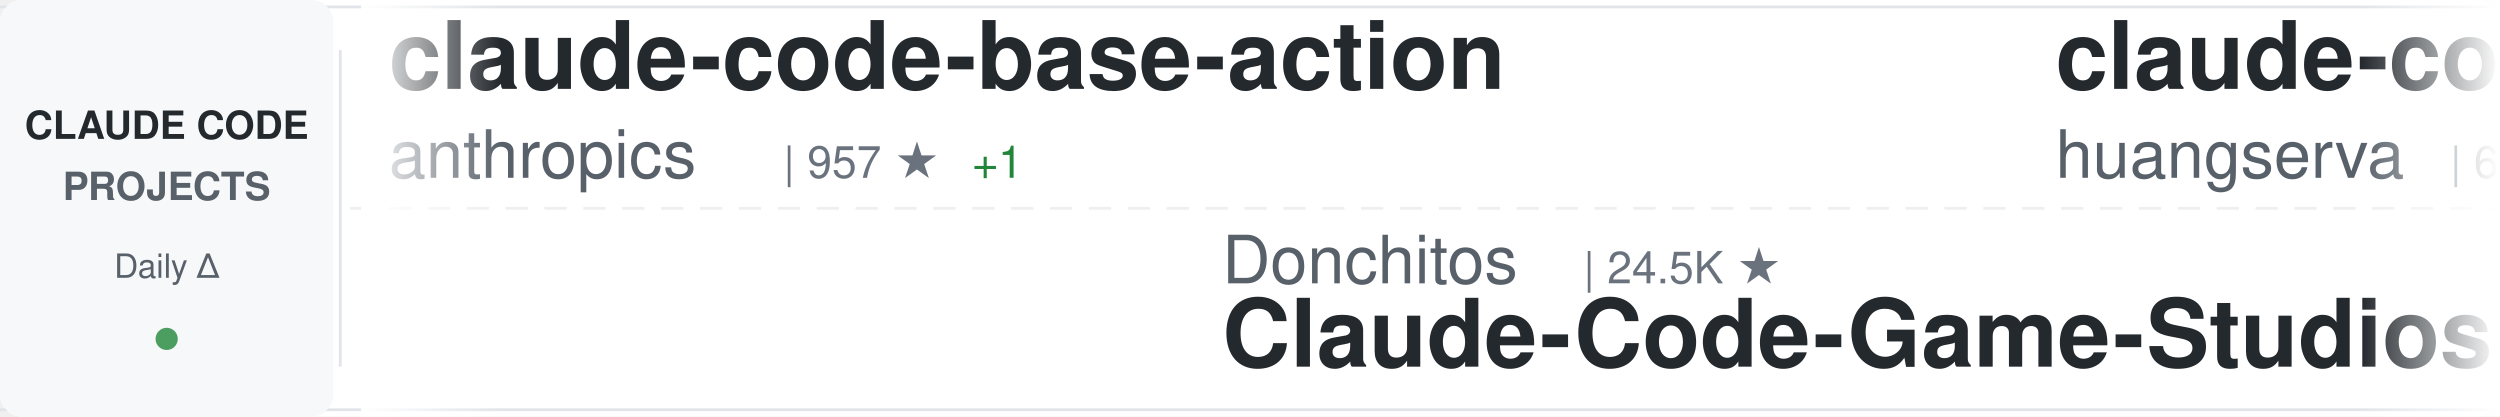
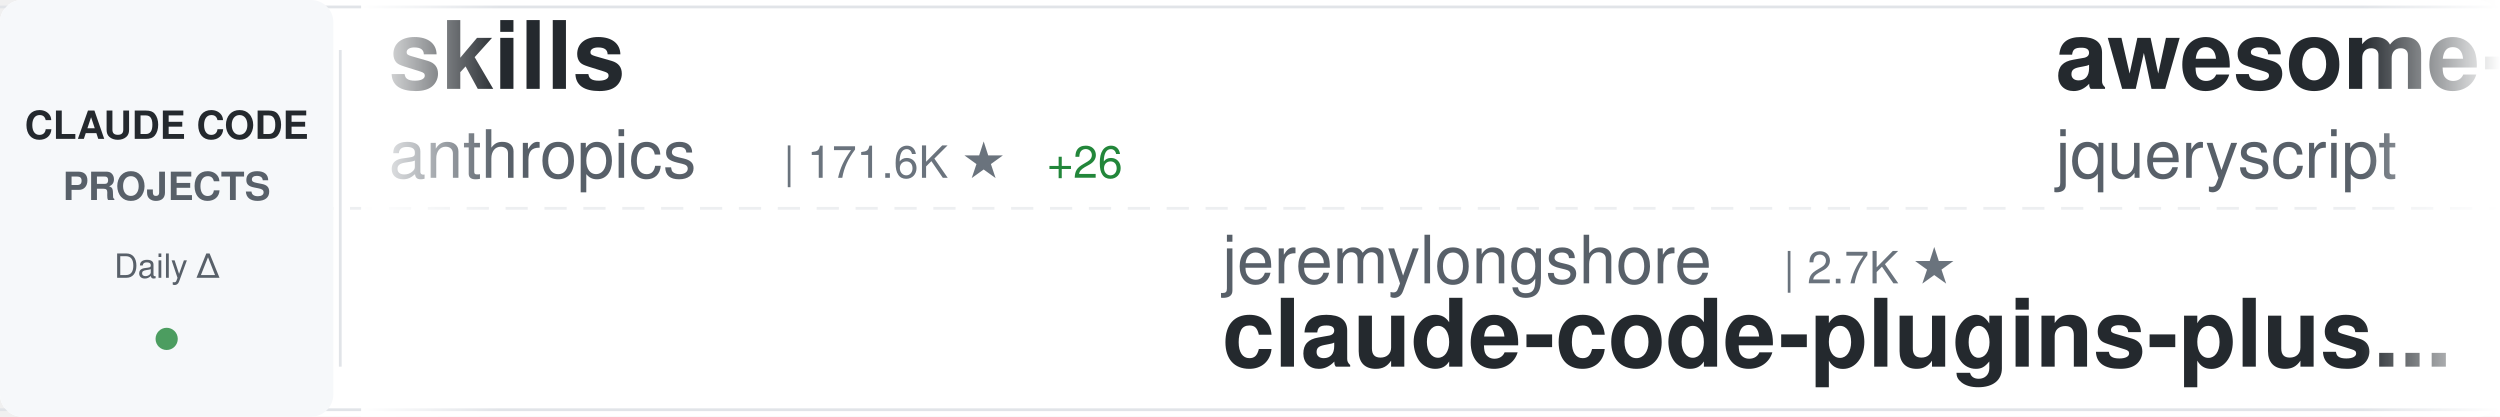
<svg xmlns="http://www.w3.org/2000/svg" width="900" height="150">
  <defs>
    <linearGradient id="awesomeLeftFade" x1="0%" y1="0%" x2="100%" y2="0%">
      <stop offset="0%" style="stop-color:#ffffff;stop-opacity:1" />
      <stop offset="100%" style="stop-color:#ffffff;stop-opacity:0" />
    </linearGradient>
    <linearGradient id="awesomeRightFade" x1="0%" y1="0%" x2="100%" y2="0%">
      <stop offset="0%" style="stop-color:#ffffff;stop-opacity:0" />
      <stop offset="100%" style="stop-color:#ffffff;stop-opacity:1" />
    </linearGradient>
  </defs>
  <rect width="900" height="150" fill="#ffffff" rx="8" />
  <rect x="0" y="2" width="900" height="1" fill="#e1e4e8" />
  <rect x="0" y="147" width="900" height="1" fill="#e1e4e8" />
  <line x1="0" y1="75" x2="900" y2="75" stroke="#e1e4e8" stroke-width="1" stroke-dasharray="8 6" opacity="0.6" />
  <rect x="0" y="0" width="120" height="150" fill="#f6f8fa" rx="8" />
  <text x="60" y="50" font-family="-apple-system, BlinkMacSystemFont, 'Segoe UI', Helvetica, Arial, sans-serif" font-size="14" font-weight="600" fill="#24292e" text-anchor="middle">CLAUDE CODE</text>
  <text x="60" y="72" font-family="-apple-system, BlinkMacSystemFont, 'Segoe UI', Helvetica, Arial, sans-serif" font-size="14" font-weight="600" fill="#586069" text-anchor="middle">PROJECTS</text>
  <text x="60" y="100" font-family="-apple-system, BlinkMacSystemFont, 'Segoe UI', Helvetica, Arial, sans-serif" font-size="12" font-weight="500" fill="#586069" text-anchor="middle">Daily Δ</text>
  <circle cx="60" cy="122" r="4" fill="#22863a" opacity="0.8" />
  <rect x="122" y="18" width="1" height="114" fill="#e1e4e8" />
  <clipPath id="awesomeTickerClip">
    <rect x="130" y="0" width="770" height="150" />
  </clipPath>
  <g clip-path="url(#awesomeTickerClip)">
    <g id="awesomeTickerItems">
      <animateTransform attributeName="transform" attributeType="XML" type="translate" from="0 0" to="-3000 0" dur="54s" repeatCount="indefinite" />
      <g transform="translate(0, 0)">
-         <text x="140" y="32" font-family="-apple-system, BlinkMacSystemFont, 'Segoe UI', Helvetica, Arial, sans-serif" font-size="34" font-weight="600" fill="#24292e">claude-code-base-action</text>
+         <text x="140" y="32" font-family="-apple-system, BlinkMacSystemFont, 'Segoe UI', Helvetica, Arial, sans-serif" font-size="34" font-weight="600" fill="#24292e">skills</text>
        <text x="140" y="64" font-family="-apple-system, BlinkMacSystemFont, 'Segoe UI', Helvetica, Arial, sans-serif" font-size="24" font-weight="400" fill="#586069">anthropics</text>
-         <text x="282" y="64" font-family="-apple-system, BlinkMacSystemFont, 'Segoe UI', Helvetica, Arial, sans-serif" font-size="16" font-weight="500" fill="#6a737d">| 957 ★</text>
-         <text x="350" y="64" font-family="-apple-system, BlinkMacSystemFont, 'Segoe UI', Helvetica, Arial, sans-serif" font-size="16" font-weight="500" fill="#22863a"> +1</text>
+         <text x="282" y="64" font-family="-apple-system, BlinkMacSystemFont, 'Segoe UI', Helvetica, Arial, sans-serif" font-size="16" font-weight="500" fill="#6a737d">| 171.6K ★</text>
+         <text x="377" y="64" font-family="-apple-system, BlinkMacSystemFont, 'Segoe UI', Helvetica, Arial, sans-serif" font-size="16" font-weight="500" fill="#22863a"> +26</text>
      </g>
      <g transform="translate(300, 0)">
-         <text x="140" y="102" font-family="-apple-system, BlinkMacSystemFont, 'Segoe UI', Helvetica, Arial, sans-serif" font-size="24" font-weight="400" fill="#586069">Donchitos</text>
-         <text x="270" y="102" font-family="-apple-system, BlinkMacSystemFont, 'Segoe UI', Helvetica, Arial, sans-serif" font-size="16" font-weight="500" fill="#6a737d">| 24.5K ★</text>
-         <text x="140" y="132" font-family="-apple-system, BlinkMacSystemFont, 'Segoe UI', Helvetica, Arial, sans-serif" font-size="34" font-weight="600" fill="#24292e">Claude-Code-Game-Studios</text>
+         <text x="140" y="102" font-family="-apple-system, BlinkMacSystemFont, 'Segoe UI', Helvetica, Arial, sans-serif" font-size="24" font-weight="400" fill="#586069">jeremylongshore</text>
+         <text x="342" y="102" font-family="-apple-system, BlinkMacSystemFont, 'Segoe UI', Helvetica, Arial, sans-serif" font-size="16" font-weight="500" fill="#6a737d">| 2.7K ★</text>
+         <text x="140" y="132" font-family="-apple-system, BlinkMacSystemFont, 'Segoe UI', Helvetica, Arial, sans-serif" font-size="34" font-weight="600" fill="#24292e">claude-code-plugins-plus...</text>
      </g>
      <g transform="translate(600, 0)">
-         <text x="140" y="32" font-family="-apple-system, BlinkMacSystemFont, 'Segoe UI', Helvetica, Arial, sans-serif" font-size="34" font-weight="600" fill="#24292e">claude-code-cli</text>
-         <text x="140" y="64" font-family="-apple-system, BlinkMacSystemFont, 'Segoe UI', Helvetica, Arial, sans-serif" font-size="24" font-weight="400" fill="#586069">huangserva</text>
-         <text x="282" y="64" font-family="-apple-system, BlinkMacSystemFont, 'Segoe UI', Helvetica, Arial, sans-serif" font-size="16" font-weight="500" fill="#6a737d">| 625 ★</text>
+         <text x="140" y="32" font-family="-apple-system, BlinkMacSystemFont, 'Segoe UI', Helvetica, Arial, sans-serif" font-size="34" font-weight="600" fill="#24292e">awesome-claude-code</text>
+         <text x="140" y="64" font-family="-apple-system, BlinkMacSystemFont, 'Segoe UI', Helvetica, Arial, sans-serif" font-size="24" font-weight="400" fill="#586069">jqueryscript</text>
+         <text x="306" y="64" font-family="-apple-system, BlinkMacSystemFont, 'Segoe UI', Helvetica, Arial, sans-serif" font-size="16" font-weight="500" fill="#6a737d">| 504 ★</text>
      </g>
      <g transform="translate(900, 0)">
-         <text x="140" y="102" font-family="-apple-system, BlinkMacSystemFont, 'Segoe UI', Helvetica, Arial, sans-serif" font-size="24" font-weight="400" fill="#586069">andrew-kramer-inno</text>
-         <text x="378" y="102" font-family="-apple-system, BlinkMacSystemFont, 'Segoe UI', Helvetica, Arial, sans-serif" font-size="16" font-weight="500" fill="#6a737d">| 593 ★</text>
-         <text x="140" y="132" font-family="-apple-system, BlinkMacSystemFont, 'Segoe UI', Helvetica, Arial, sans-serif" font-size="34" font-weight="600" fill="#24292e">claude-code-source-build</text>
+         <text x="140" y="102" font-family="-apple-system, BlinkMacSystemFont, 'Segoe UI', Helvetica, Arial, sans-serif" font-size="24" font-weight="400" fill="#586069">pedrohcgs</text>
+         <text x="270" y="102" font-family="-apple-system, BlinkMacSystemFont, 'Segoe UI', Helvetica, Arial, sans-serif" font-size="16" font-weight="500" fill="#6a737d">| 1.5K ★</text>
+         <text x="347" y="102" font-family="-apple-system, BlinkMacSystemFont, 'Segoe UI', Helvetica, Arial, sans-serif" font-size="16" font-weight="500" fill="#cb2431"> -1</text>
+         <text x="140" y="132" font-family="-apple-system, BlinkMacSystemFont, 'Segoe UI', Helvetica, Arial, sans-serif" font-size="34" font-weight="600" fill="#24292e">claude-code-my-workflow</text>
      </g>
      <g transform="translate(1200, 0)">
-         <text x="140" y="32" font-family="-apple-system, BlinkMacSystemFont, 'Segoe UI', Helvetica, Arial, sans-serif" font-size="34" font-weight="600" fill="#24292e">claude-code-best-practic...</text>
-         <text x="140" y="64" font-family="-apple-system, BlinkMacSystemFont, 'Segoe UI', Helvetica, Arial, sans-serif" font-size="24" font-weight="400" fill="#586069">shanraisshan</text>
-         <text x="306" y="64" font-family="-apple-system, BlinkMacSystemFont, 'Segoe UI', Helvetica, Arial, sans-serif" font-size="16" font-weight="500" fill="#6a737d">| 65.0K ★</text>
-         <text x="392" y="64" font-family="-apple-system, BlinkMacSystemFont, 'Segoe UI', Helvetica, Arial, sans-serif" font-size="16" font-weight="500" fill="#22863a"> +3</text>
+         <text x="140" y="32" font-family="-apple-system, BlinkMacSystemFont, 'Segoe UI', Helvetica, Arial, sans-serif" font-size="34" font-weight="600" fill="#24292e">my-claude-code-setup</text>
+         <text x="140" y="64" font-family="-apple-system, BlinkMacSystemFont, 'Segoe UI', Helvetica, Arial, sans-serif" font-size="24" font-weight="400" fill="#586069">centminmod</text>
+         <text x="282" y="64" font-family="-apple-system, BlinkMacSystemFont, 'Segoe UI', Helvetica, Arial, sans-serif" font-size="16" font-weight="500" fill="#6a737d">| 2.6K ★</text>
+         <text x="359" y="64" font-family="-apple-system, BlinkMacSystemFont, 'Segoe UI', Helvetica, Arial, sans-serif" font-size="16" font-weight="500" fill="#22863a"> +1</text>
      </g>
      <g transform="translate(1500, 0)">
-         <text x="140" y="102" font-family="-apple-system, BlinkMacSystemFont, 'Segoe UI', Helvetica, Arial, sans-serif" font-size="24" font-weight="400" fill="#586069">rohitg00</text>
-         <text x="258" y="102" font-family="-apple-system, BlinkMacSystemFont, 'Segoe UI', Helvetica, Arial, sans-serif" font-size="16" font-weight="500" fill="#6a737d">| 2.5K ★</text>
-         <text x="140" y="132" font-family="-apple-system, BlinkMacSystemFont, 'Segoe UI', Helvetica, Arial, sans-serif" font-size="34" font-weight="600" fill="#24292e">awesome-claude-code-tool...</text>
+         <text x="140" y="102" font-family="-apple-system, BlinkMacSystemFont, 'Segoe UI', Helvetica, Arial, sans-serif" font-size="24" font-weight="400" fill="#586069">Cranot</text>
+         <text x="234" y="102" font-family="-apple-system, BlinkMacSystemFont, 'Segoe UI', Helvetica, Arial, sans-serif" font-size="16" font-weight="500" fill="#6a737d">| 2.9K ★</text>
+         <text x="140" y="132" font-family="-apple-system, BlinkMacSystemFont, 'Segoe UI', Helvetica, Arial, sans-serif" font-size="34" font-weight="600" fill="#24292e">claude-code-guide</text>
      </g>
      <g transform="translate(1800, 0)">
-         <text x="140" y="32" font-family="-apple-system, BlinkMacSystemFont, 'Segoe UI', Helvetica, Arial, sans-serif" font-size="34" font-weight="600" fill="#24292e">claude-coder</text>
-         <text x="140" y="64" font-family="-apple-system, BlinkMacSystemFont, 'Segoe UI', Helvetica, Arial, sans-serif" font-size="24" font-weight="400" fill="#586069">kodu-ai</text>
-         <text x="246" y="64" font-family="-apple-system, BlinkMacSystemFont, 'Segoe UI', Helvetica, Arial, sans-serif" font-size="16" font-weight="500" fill="#6a737d">| 5.2K ★</text>
+         <text x="140" y="32" font-family="-apple-system, BlinkMacSystemFont, 'Segoe UI', Helvetica, Arial, sans-serif" font-size="34" font-weight="600" fill="#24292e">claude-code-transcripts</text>
+         <text x="140" y="64" font-family="-apple-system, BlinkMacSystemFont, 'Segoe UI', Helvetica, Arial, sans-serif" font-size="24" font-weight="400" fill="#586069">simonw</text>
+         <text x="234" y="64" font-family="-apple-system, BlinkMacSystemFont, 'Segoe UI', Helvetica, Arial, sans-serif" font-size="16" font-weight="500" fill="#6a737d">| 1.7K ★</text>
      </g>
      <g transform="translate(2100, 0)">
-         <text x="140" y="102" font-family="-apple-system, BlinkMacSystemFont, 'Segoe UI', Helvetica, Arial, sans-serif" font-size="24" font-weight="400" fill="#586069">lintsinghua</text>
-         <text x="294" y="102" font-family="-apple-system, BlinkMacSystemFont, 'Segoe UI', Helvetica, Arial, sans-serif" font-size="16" font-weight="500" fill="#6a737d">| 4.1K ★</text>
-         <text x="140" y="132" font-family="-apple-system, BlinkMacSystemFont, 'Segoe UI', Helvetica, Arial, sans-serif" font-size="34" font-weight="600" fill="#24292e">claude-code-book</text>
+         <text x="140" y="102" font-family="-apple-system, BlinkMacSystemFont, 'Segoe UI', Helvetica, Arial, sans-serif" font-size="24" font-weight="400" fill="#586069">AprilNEA</text>
+         <text x="258" y="102" font-family="-apple-system, BlinkMacSystemFont, 'Segoe UI', Helvetica, Arial, sans-serif" font-size="16" font-weight="500" fill="#6a737d">| 391 ★</text>
+         <text x="140" y="132" font-family="-apple-system, BlinkMacSystemFont, 'Segoe UI', Helvetica, Arial, sans-serif" font-size="34" font-weight="600" fill="#24292e">claude-code-source</text>
      </g>
      <g transform="translate(2400, 0)">
-         <text x="140" y="32" font-family="-apple-system, BlinkMacSystemFont, 'Segoe UI', Helvetica, Arial, sans-serif" font-size="34" font-weight="600" fill="#24292e">claude-code-showcase</text>
-         <text x="140" y="64" font-family="-apple-system, BlinkMacSystemFont, 'Segoe UI', Helvetica, Arial, sans-serif" font-size="24" font-weight="400" fill="#586069">ChrisWiles</text>
-         <text x="282" y="64" font-family="-apple-system, BlinkMacSystemFont, 'Segoe UI', Helvetica, Arial, sans-serif" font-size="16" font-weight="500" fill="#6a737d">| 6.0K ★</text>
+         <text x="140" y="32" font-family="-apple-system, BlinkMacSystemFont, 'Segoe UI', Helvetica, Arial, sans-serif" font-size="34" font-weight="600" fill="#24292e">claude-code-router</text>
+         <text x="140" y="64" font-family="-apple-system, BlinkMacSystemFont, 'Segoe UI', Helvetica, Arial, sans-serif" font-size="24" font-weight="400" fill="#586069">musistudio</text>
+         <text x="282" y="64" font-family="-apple-system, BlinkMacSystemFont, 'Segoe UI', Helvetica, Arial, sans-serif" font-size="16" font-weight="500" fill="#6a737d">| 36.9K ★</text>
+         <text x="368" y="64" font-family="-apple-system, BlinkMacSystemFont, 'Segoe UI', Helvetica, Arial, sans-serif" font-size="16" font-weight="500" fill="#22863a"> +4</text>
      </g>
      <g transform="translate(2700, 0)">
-         <text x="140" y="102" font-family="-apple-system, BlinkMacSystemFont, 'Segoe UI', Helvetica, Arial, sans-serif" font-size="24" font-weight="400" fill="#586069">alejandrobalderas</text>
-         <text x="366" y="102" font-family="-apple-system, BlinkMacSystemFont, 'Segoe UI', Helvetica, Arial, sans-serif" font-size="16" font-weight="500" fill="#6a737d">| 2.8K ★</text>
-         <text x="140" y="132" font-family="-apple-system, BlinkMacSystemFont, 'Segoe UI', Helvetica, Arial, sans-serif" font-size="34" font-weight="600" fill="#24292e">claude-code-from-source</text>
+         <text x="140" y="102" font-family="-apple-system, BlinkMacSystemFont, 'Segoe UI', Helvetica, Arial, sans-serif" font-size="24" font-weight="400" fill="#586069">zstmfhy</text>
+         <text x="246" y="102" font-family="-apple-system, BlinkMacSystemFont, 'Segoe UI', Helvetica, Arial, sans-serif" font-size="16" font-weight="500" fill="#6a737d">| 190 ★</text>
+         <text x="140" y="132" font-family="-apple-system, BlinkMacSystemFont, 'Segoe UI', Helvetica, Arial, sans-serif" font-size="34" font-weight="600" fill="#24292e">Claude-code</text>
      </g>
      <g transform="translate(3000, 0)">
-         <text x="140" y="32" font-family="-apple-system, BlinkMacSystemFont, 'Segoe UI', Helvetica, Arial, sans-serif" font-size="34" font-weight="600" fill="#24292e">claude-code-base-action</text>
+         <text x="140" y="32" font-family="-apple-system, BlinkMacSystemFont, 'Segoe UI', Helvetica, Arial, sans-serif" font-size="34" font-weight="600" fill="#24292e">skills</text>
        <text x="140" y="64" font-family="-apple-system, BlinkMacSystemFont, 'Segoe UI', Helvetica, Arial, sans-serif" font-size="24" font-weight="400" fill="#586069">anthropics</text>
-         <text x="282" y="64" font-family="-apple-system, BlinkMacSystemFont, 'Segoe UI', Helvetica, Arial, sans-serif" font-size="16" font-weight="500" fill="#6a737d">| 957 ★</text>
-         <text x="350" y="64" font-family="-apple-system, BlinkMacSystemFont, 'Segoe UI', Helvetica, Arial, sans-serif" font-size="16" font-weight="500" fill="#22863a"> +1</text>
+         <text x="282" y="64" font-family="-apple-system, BlinkMacSystemFont, 'Segoe UI', Helvetica, Arial, sans-serif" font-size="16" font-weight="500" fill="#6a737d">| 171.6K ★</text>
+         <text x="377" y="64" font-family="-apple-system, BlinkMacSystemFont, 'Segoe UI', Helvetica, Arial, sans-serif" font-size="16" font-weight="500" fill="#22863a"> +26</text>
      </g>
      <g transform="translate(3300, 0)">
-         <text x="140" y="102" font-family="-apple-system, BlinkMacSystemFont, 'Segoe UI', Helvetica, Arial, sans-serif" font-size="24" font-weight="400" fill="#586069">Donchitos</text>
-         <text x="270" y="102" font-family="-apple-system, BlinkMacSystemFont, 'Segoe UI', Helvetica, Arial, sans-serif" font-size="16" font-weight="500" fill="#6a737d">| 24.5K ★</text>
-         <text x="140" y="132" font-family="-apple-system, BlinkMacSystemFont, 'Segoe UI', Helvetica, Arial, sans-serif" font-size="34" font-weight="600" fill="#24292e">Claude-Code-Game-Studios</text>
+         <text x="140" y="102" font-family="-apple-system, BlinkMacSystemFont, 'Segoe UI', Helvetica, Arial, sans-serif" font-size="24" font-weight="400" fill="#586069">jeremylongshore</text>
+         <text x="342" y="102" font-family="-apple-system, BlinkMacSystemFont, 'Segoe UI', Helvetica, Arial, sans-serif" font-size="16" font-weight="500" fill="#6a737d">| 2.7K ★</text>
+         <text x="140" y="132" font-family="-apple-system, BlinkMacSystemFont, 'Segoe UI', Helvetica, Arial, sans-serif" font-size="34" font-weight="600" fill="#24292e">claude-code-plugins-plus...</text>
      </g>
      <g transform="translate(3600, 0)">
-         <text x="140" y="32" font-family="-apple-system, BlinkMacSystemFont, 'Segoe UI', Helvetica, Arial, sans-serif" font-size="34" font-weight="600" fill="#24292e">claude-code-cli</text>
-         <text x="140" y="64" font-family="-apple-system, BlinkMacSystemFont, 'Segoe UI', Helvetica, Arial, sans-serif" font-size="24" font-weight="400" fill="#586069">huangserva</text>
-         <text x="282" y="64" font-family="-apple-system, BlinkMacSystemFont, 'Segoe UI', Helvetica, Arial, sans-serif" font-size="16" font-weight="500" fill="#6a737d">| 625 ★</text>
+         <text x="140" y="32" font-family="-apple-system, BlinkMacSystemFont, 'Segoe UI', Helvetica, Arial, sans-serif" font-size="34" font-weight="600" fill="#24292e">awesome-claude-code</text>
+         <text x="140" y="64" font-family="-apple-system, BlinkMacSystemFont, 'Segoe UI', Helvetica, Arial, sans-serif" font-size="24" font-weight="400" fill="#586069">jqueryscript</text>
+         <text x="306" y="64" font-family="-apple-system, BlinkMacSystemFont, 'Segoe UI', Helvetica, Arial, sans-serif" font-size="16" font-weight="500" fill="#6a737d">| 504 ★</text>
      </g>
      <g transform="translate(3900, 0)">
-         <text x="140" y="102" font-family="-apple-system, BlinkMacSystemFont, 'Segoe UI', Helvetica, Arial, sans-serif" font-size="24" font-weight="400" fill="#586069">andrew-kramer-inno</text>
-         <text x="378" y="102" font-family="-apple-system, BlinkMacSystemFont, 'Segoe UI', Helvetica, Arial, sans-serif" font-size="16" font-weight="500" fill="#6a737d">| 593 ★</text>
-         <text x="140" y="132" font-family="-apple-system, BlinkMacSystemFont, 'Segoe UI', Helvetica, Arial, sans-serif" font-size="34" font-weight="600" fill="#24292e">claude-code-source-build</text>
+         <text x="140" y="102" font-family="-apple-system, BlinkMacSystemFont, 'Segoe UI', Helvetica, Arial, sans-serif" font-size="24" font-weight="400" fill="#586069">pedrohcgs</text>
+         <text x="270" y="102" font-family="-apple-system, BlinkMacSystemFont, 'Segoe UI', Helvetica, Arial, sans-serif" font-size="16" font-weight="500" fill="#6a737d">| 1.5K ★</text>
+         <text x="347" y="102" font-family="-apple-system, BlinkMacSystemFont, 'Segoe UI', Helvetica, Arial, sans-serif" font-size="16" font-weight="500" fill="#cb2431"> -1</text>
+         <text x="140" y="132" font-family="-apple-system, BlinkMacSystemFont, 'Segoe UI', Helvetica, Arial, sans-serif" font-size="34" font-weight="600" fill="#24292e">claude-code-my-workflow</text>
      </g>
    </g>
  </g>
  <rect x="130" y="0" width="50" height="150" fill="url(#awesomeLeftFade)" />
  <rect x="850" y="0" width="50" height="150" fill="url(#awesomeRightFade)" />
</svg>
